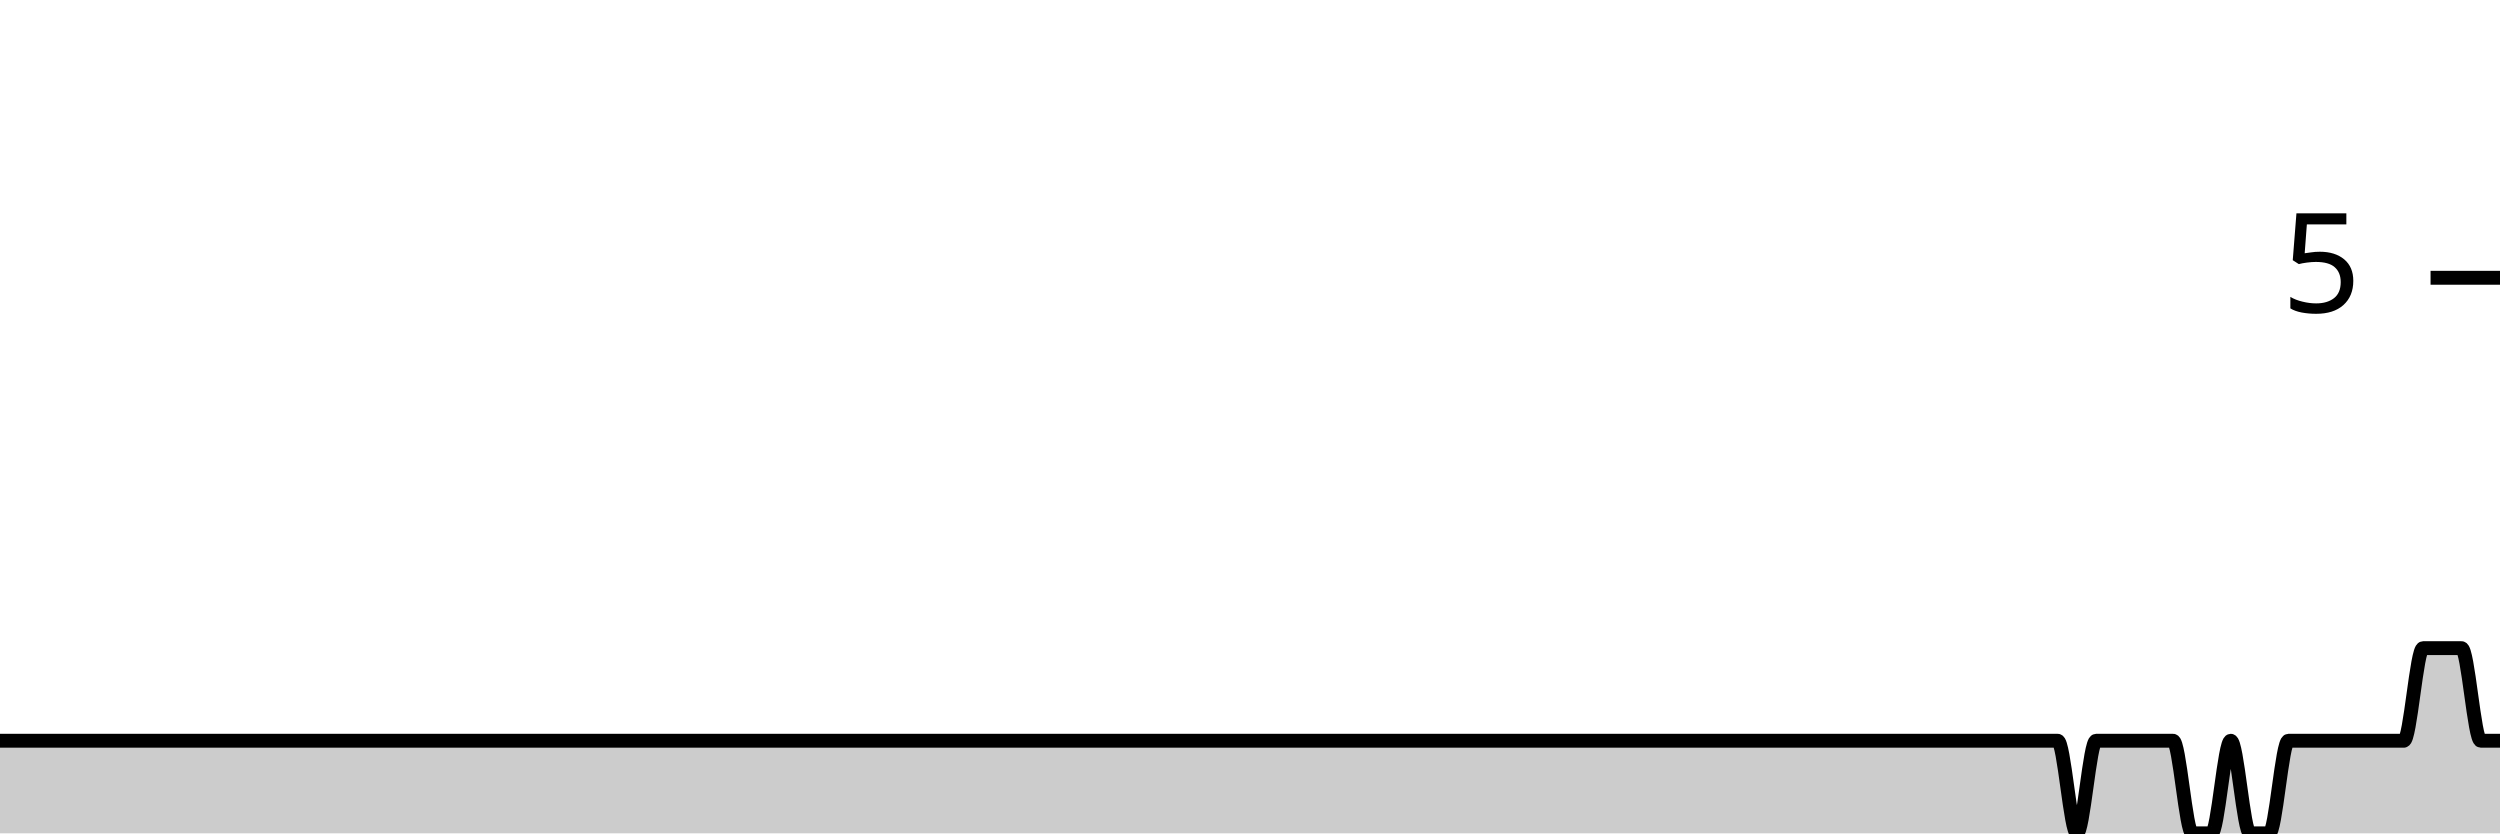
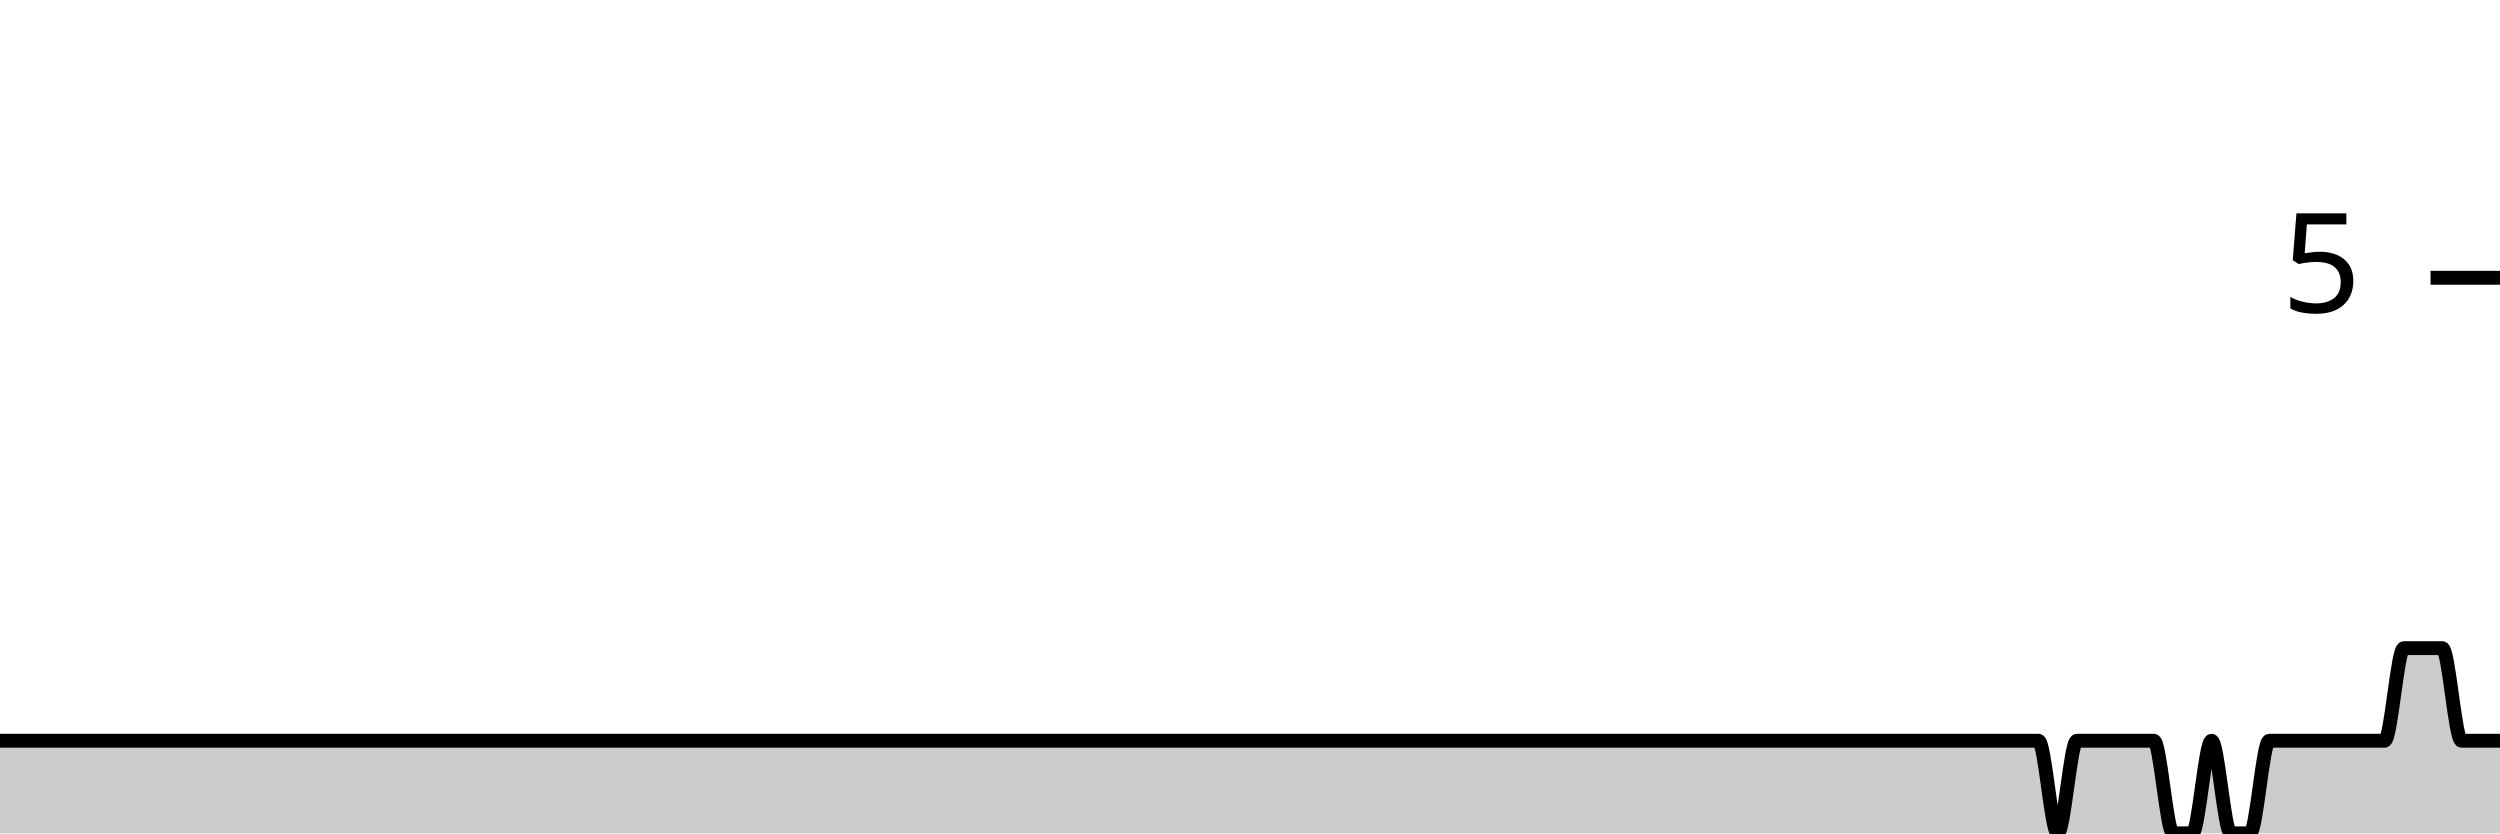
<svg xmlns="http://www.w3.org/2000/svg" viewBox="0 0 180 60">
  <g transform="translate(0,20)">
-     <path class="area" fill="rgba(0, 0, 0, 0.2)" d="M0,33.333C0.462,33.333,0.923,33.333,1.385,33.333C3.231,33.333,5.077,33.333,6.923,33.333C12,33.333,17.077,33.333,22.154,33.333C23.077,33.333,24,33.333,24.923,33.333C30,33.333,35.077,33.333,40.154,33.333C40.615,33.333,41.077,33.333,41.538,33.333C43.846,33.333,46.154,33.333,48.462,33.333C48.923,33.333,49.385,33.333,49.846,33.333C50.769,33.333,51.692,33.333,52.615,33.333C55.846,33.333,59.077,33.333,62.308,33.333C66.462,33.333,70.615,33.333,74.769,33.333C75.692,33.333,76.615,33.333,77.538,33.333C83.538,33.333,89.538,33.333,95.538,33.333C98.308,33.333,101.077,33.333,103.846,33.333C104.308,33.333,104.769,33.333,105.231,33.333C105.692,33.333,106.154,33.333,106.615,33.333C108.923,33.333,111.231,33.333,113.538,33.333C114.462,33.333,115.385,33.333,116.308,33.333C116.769,33.333,117.231,33.333,117.692,33.333C118.154,33.333,118.615,33.333,119.077,33.333C120,33.333,120.923,33.333,121.846,33.333C122.308,33.333,122.769,33.333,123.231,33.333C123.692,33.333,124.154,33.333,124.615,33.333C125.077,33.333,125.538,33.333,126,33.333C127.846,33.333,129.692,33.333,131.538,33.333C132.462,33.333,133.385,33.333,134.308,33.333C134.769,33.333,135.231,33.333,135.692,33.333C136.154,33.333,136.615,33.333,137.077,33.333C137.538,33.333,138,33.333,138.462,33.333C138.923,33.333,139.385,33.333,139.846,33.333C140.308,33.333,140.769,33.333,141.231,33.333C142.154,33.333,143.077,33.333,144,33.333C144.462,33.333,144.923,33.333,145.385,33.333C145.846,33.333,146.308,33.333,146.769,33.333C147.231,33.333,147.692,33.333,148.154,33.333C148.615,33.333,149.077,40,149.538,40C150,40,150.462,33.333,150.923,33.333C151.385,33.333,151.846,33.333,152.308,33.333C152.769,33.333,153.231,33.333,153.692,33.333C154.154,33.333,154.615,33.333,155.077,33.333C155.538,33.333,156,33.333,156.462,33.333C156.923,33.333,157.385,40,157.846,40C158.308,40,158.769,40,159.231,40C159.692,40,160.154,33.333,160.615,33.333C161.077,33.333,161.538,40,162,40C162.462,40,162.923,40,163.385,40C163.846,40,164.308,33.333,164.769,33.333C165.231,33.333,165.692,33.333,166.154,33.333C166.615,33.333,167.077,33.333,167.538,33.333C168,33.333,168.462,33.333,168.923,33.333C169.385,33.333,169.846,33.333,170.308,33.333C170.769,33.333,171.231,33.333,171.692,33.333C172.154,33.333,172.615,33.333,173.077,33.333C173.538,33.333,174,26.667,174.462,26.667C174.923,26.667,175.385,26.667,175.846,26.667C176.308,26.667,176.769,26.667,177.231,26.667C177.692,26.667,178.154,33.333,178.615,33.333C179.077,33.333,179.538,33.333,180,33.333L180,40C179.538,40,179.077,40,178.615,40C178.154,40,177.692,40,177.231,40C176.769,40,176.308,40,175.846,40C175.385,40,174.923,40,174.462,40C174,40,173.538,40,173.077,40C172.615,40,172.154,40,171.692,40C171.231,40,170.769,40,170.308,40C169.846,40,169.385,40,168.923,40C168.462,40,168,40,167.538,40C167.077,40,166.615,40,166.154,40C165.692,40,165.231,40,164.769,40C164.308,40,163.846,40,163.385,40C162.923,40,162.462,40,162,40C161.538,40,161.077,40,160.615,40C160.154,40,159.692,40,159.231,40C158.769,40,158.308,40,157.846,40C157.385,40,156.923,40,156.462,40C156,40,155.538,40,155.077,40C154.615,40,154.154,40,153.692,40C153.231,40,152.769,40,152.308,40C151.846,40,151.385,40,150.923,40C150.462,40,150,40,149.538,40C149.077,40,148.615,40,148.154,40C147.692,40,147.231,40,146.769,40C146.308,40,145.846,40,145.385,40C144.923,40,144.462,40,144,40C143.077,40,142.154,40,141.231,40C140.769,40,140.308,40,139.846,40C139.385,40,138.923,40,138.462,40C138,40,137.538,40,137.077,40C136.615,40,136.154,40,135.692,40C135.231,40,134.769,40,134.308,40C133.385,40,132.462,40,131.538,40C129.692,40,127.846,40,126,40C125.538,40,125.077,40,124.615,40C124.154,40,123.692,40,123.231,40C122.769,40,122.308,40,121.846,40C120.923,40,120,40,119.077,40C118.615,40,118.154,40,117.692,40C117.231,40,116.769,40,116.308,40C115.385,40,114.462,40,113.538,40C111.231,40,108.923,40,106.615,40C106.154,40,105.692,40,105.231,40C104.769,40,104.308,40,103.846,40C101.077,40,98.308,40,95.538,40C89.538,40,83.538,40,77.538,40C76.615,40,75.692,40,74.769,40C70.615,40,66.462,40,62.308,40C59.077,40,55.846,40,52.615,40C51.692,40,50.769,40,49.846,40C49.385,40,48.923,40,48.462,40C46.154,40,43.846,40,41.538,40C41.077,40,40.615,40,40.154,40C35.077,40,30,40,24.923,40C24,40,23.077,40,22.154,40C17.077,40,12,40,6.923,40C5.077,40,3.231,40,1.385,40C0.923,40,0.462,40,0,40Z" />
-     <path class="line" stroke="black" fill="none" d="M0,33.333C0.462,33.333,0.923,33.333,1.385,33.333C3.231,33.333,5.077,33.333,6.923,33.333C12,33.333,17.077,33.333,22.154,33.333C23.077,33.333,24,33.333,24.923,33.333C30,33.333,35.077,33.333,40.154,33.333C40.615,33.333,41.077,33.333,41.538,33.333C43.846,33.333,46.154,33.333,48.462,33.333C48.923,33.333,49.385,33.333,49.846,33.333C50.769,33.333,51.692,33.333,52.615,33.333C55.846,33.333,59.077,33.333,62.308,33.333C66.462,33.333,70.615,33.333,74.769,33.333C75.692,33.333,76.615,33.333,77.538,33.333C83.538,33.333,89.538,33.333,95.538,33.333C98.308,33.333,101.077,33.333,103.846,33.333C104.308,33.333,104.769,33.333,105.231,33.333C105.692,33.333,106.154,33.333,106.615,33.333C108.923,33.333,111.231,33.333,113.538,33.333C114.462,33.333,115.385,33.333,116.308,33.333C116.769,33.333,117.231,33.333,117.692,33.333C118.154,33.333,118.615,33.333,119.077,33.333C120,33.333,120.923,33.333,121.846,33.333C122.308,33.333,122.769,33.333,123.231,33.333C123.692,33.333,124.154,33.333,124.615,33.333C125.077,33.333,125.538,33.333,126,33.333C127.846,33.333,129.692,33.333,131.538,33.333C132.462,33.333,133.385,33.333,134.308,33.333C134.769,33.333,135.231,33.333,135.692,33.333C136.154,33.333,136.615,33.333,137.077,33.333C137.538,33.333,138,33.333,138.462,33.333C138.923,33.333,139.385,33.333,139.846,33.333C140.308,33.333,140.769,33.333,141.231,33.333C142.154,33.333,143.077,33.333,144,33.333C144.462,33.333,144.923,33.333,145.385,33.333C145.846,33.333,146.308,33.333,146.769,33.333C147.231,33.333,147.692,33.333,148.154,33.333C148.615,33.333,149.077,40,149.538,40C150,40,150.462,33.333,150.923,33.333C151.385,33.333,151.846,33.333,152.308,33.333C152.769,33.333,153.231,33.333,153.692,33.333C154.154,33.333,154.615,33.333,155.077,33.333C155.538,33.333,156,33.333,156.462,33.333C156.923,33.333,157.385,40,157.846,40C158.308,40,158.769,40,159.231,40C159.692,40,160.154,33.333,160.615,33.333C161.077,33.333,161.538,40,162,40C162.462,40,162.923,40,163.385,40C163.846,40,164.308,33.333,164.769,33.333C165.231,33.333,165.692,33.333,166.154,33.333C166.615,33.333,167.077,33.333,167.538,33.333C168,33.333,168.462,33.333,168.923,33.333C169.385,33.333,169.846,33.333,170.308,33.333C170.769,33.333,171.231,33.333,171.692,33.333C172.154,33.333,172.615,33.333,173.077,33.333C173.538,33.333,174,26.667,174.462,26.667C174.923,26.667,175.385,26.667,175.846,26.667C176.308,26.667,176.769,26.667,177.231,26.667C177.692,26.667,178.154,33.333,178.615,33.333C179.077,33.333,179.538,33.333,180,33.333" />
+     <path class="area" fill="rgba(0, 0, 0, 0.2)" d="M0,33.333C1.846,33.333,3.692,33.333,5.538,33.333C10.615,33.333,15.692,33.333,20.769,33.333C21.692,33.333,22.615,33.333,23.538,33.333C28.615,33.333,33.692,33.333,38.769,33.333C39.231,33.333,39.692,33.333,40.154,33.333C42.462,33.333,44.769,33.333,47.077,33.333C47.538,33.333,48,33.333,48.462,33.333C49.385,33.333,50.308,33.333,51.231,33.333C54.462,33.333,57.692,33.333,60.923,33.333C65.077,33.333,69.231,33.333,73.385,33.333C74.308,33.333,75.231,33.333,76.154,33.333C82.154,33.333,88.154,33.333,94.154,33.333C96.923,33.333,99.692,33.333,102.462,33.333C102.923,33.333,103.385,33.333,103.846,33.333C104.308,33.333,104.769,33.333,105.231,33.333C107.538,33.333,109.846,33.333,112.154,33.333C113.077,33.333,114,33.333,114.923,33.333C115.385,33.333,115.846,33.333,116.308,33.333C116.769,33.333,117.231,33.333,117.692,33.333C118.615,33.333,119.538,33.333,120.462,33.333C120.923,33.333,121.385,33.333,121.846,33.333C122.308,33.333,122.769,33.333,123.231,33.333C123.692,33.333,124.154,33.333,124.615,33.333C126.462,33.333,128.308,33.333,130.154,33.333C131.077,33.333,132,33.333,132.923,33.333C133.385,33.333,133.846,33.333,134.308,33.333C134.769,33.333,135.231,33.333,135.692,33.333C136.154,33.333,136.615,33.333,137.077,33.333C137.538,33.333,138,33.333,138.462,33.333C138.923,33.333,139.385,33.333,139.846,33.333C140.769,33.333,141.692,33.333,142.615,33.333C143.077,33.333,143.538,33.333,144,33.333C144.462,33.333,144.923,33.333,145.385,33.333C145.846,33.333,146.308,33.333,146.769,33.333C147.231,33.333,147.692,40,148.154,40C148.615,40,149.077,33.333,149.538,33.333C150,33.333,150.462,33.333,150.923,33.333C151.385,33.333,151.846,33.333,152.308,33.333C152.769,33.333,153.231,33.333,153.692,33.333C154.154,33.333,154.615,33.333,155.077,33.333C155.538,33.333,156,40,156.462,40C156.923,40,157.385,40,157.846,40C158.308,40,158.769,33.333,159.231,33.333C159.692,33.333,160.154,40,160.615,40C161.077,40,161.538,40,162,40C162.462,40,162.923,33.333,163.385,33.333C163.846,33.333,164.308,33.333,164.769,33.333C165.231,33.333,165.692,33.333,166.154,33.333C166.615,33.333,167.077,33.333,167.538,33.333C168,33.333,168.462,33.333,168.923,33.333C169.385,33.333,169.846,33.333,170.308,33.333C170.769,33.333,171.231,33.333,171.692,33.333C172.154,33.333,172.615,26.667,173.077,26.667C173.538,26.667,174,26.667,174.462,26.667C174.923,26.667,175.385,26.667,175.846,26.667C176.308,26.667,176.769,33.333,177.231,33.333C177.692,33.333,178.154,33.333,178.615,33.333C179.077,33.333,179.538,33.333,180,33.333L180,40C179.538,40,179.077,40,178.615,40C178.154,40,177.692,40,177.231,40C176.769,40,176.308,40,175.846,40C175.385,40,174.923,40,174.462,40C174,40,173.538,40,173.077,40C172.615,40,172.154,40,171.692,40C171.231,40,170.769,40,170.308,40C169.846,40,169.385,40,168.923,40C168.462,40,168,40,167.538,40C167.077,40,166.615,40,166.154,40C165.692,40,165.231,40,164.769,40C164.308,40,163.846,40,163.385,40C162.923,40,162.462,40,162,40C161.538,40,161.077,40,160.615,40C160.154,40,159.692,40,159.231,40C158.769,40,158.308,40,157.846,40C157.385,40,156.923,40,156.462,40C156,40,155.538,40,155.077,40C154.615,40,154.154,40,153.692,40C153.231,40,152.769,40,152.308,40C151.846,40,151.385,40,150.923,40C150.462,40,150,40,149.538,40C149.077,40,148.615,40,148.154,40C147.692,40,147.231,40,146.769,40C146.308,40,145.846,40,145.385,40C144.923,40,144.462,40,144,40C143.538,40,143.077,40,142.615,40C141.692,40,140.769,40,139.846,40C139.385,40,138.923,40,138.462,40C138,40,137.538,40,137.077,40C136.615,40,136.154,40,135.692,40C135.231,40,134.769,40,134.308,40C133.846,40,133.385,40,132.923,40C132,40,131.077,40,130.154,40C128.308,40,126.462,40,124.615,40C124.154,40,123.692,40,123.231,40C122.769,40,122.308,40,121.846,40C121.385,40,120.923,40,120.462,40C119.538,40,118.615,40,117.692,40C117.231,40,116.769,40,116.308,40C115.846,40,115.385,40,114.923,40C114,40,113.077,40,112.154,40C109.846,40,107.538,40,105.231,40C104.769,40,104.308,40,103.846,40C103.385,40,102.923,40,102.462,40C99.692,40,96.923,40,94.154,40C88.154,40,82.154,40,76.154,40C75.231,40,74.308,40,73.385,40C69.231,40,65.077,40,60.923,40C57.692,40,54.462,40,51.231,40C50.308,40,49.385,40,48.462,40C48,40,47.538,40,47.077,40C44.769,40,42.462,40,40.154,40C39.692,40,39.231,40,38.769,40C33.692,40,28.615,40,23.538,40C22.615,40,21.692,40,20.769,40C15.692,40,10.615,40,5.538,40C3.692,40,1.846,40,0,40Z" />
+     <path class="line" stroke="black" fill="none" d="M0,33.333C1.846,33.333,3.692,33.333,5.538,33.333C10.615,33.333,15.692,33.333,20.769,33.333C21.692,33.333,22.615,33.333,23.538,33.333C28.615,33.333,33.692,33.333,38.769,33.333C39.231,33.333,39.692,33.333,40.154,33.333C42.462,33.333,44.769,33.333,47.077,33.333C47.538,33.333,48,33.333,48.462,33.333C49.385,33.333,50.308,33.333,51.231,33.333C54.462,33.333,57.692,33.333,60.923,33.333C65.077,33.333,69.231,33.333,73.385,33.333C74.308,33.333,75.231,33.333,76.154,33.333C82.154,33.333,88.154,33.333,94.154,33.333C96.923,33.333,99.692,33.333,102.462,33.333C102.923,33.333,103.385,33.333,103.846,33.333C104.308,33.333,104.769,33.333,105.231,33.333C107.538,33.333,109.846,33.333,112.154,33.333C113.077,33.333,114,33.333,114.923,33.333C115.385,33.333,115.846,33.333,116.308,33.333C116.769,33.333,117.231,33.333,117.692,33.333C118.615,33.333,119.538,33.333,120.462,33.333C120.923,33.333,121.385,33.333,121.846,33.333C122.308,33.333,122.769,33.333,123.231,33.333C123.692,33.333,124.154,33.333,124.615,33.333C126.462,33.333,128.308,33.333,130.154,33.333C131.077,33.333,132,33.333,132.923,33.333C133.385,33.333,133.846,33.333,134.308,33.333C134.769,33.333,135.231,33.333,135.692,33.333C136.154,33.333,136.615,33.333,137.077,33.333C137.538,33.333,138,33.333,138.462,33.333C138.923,33.333,139.385,33.333,139.846,33.333C140.769,33.333,141.692,33.333,142.615,33.333C143.077,33.333,143.538,33.333,144,33.333C144.462,33.333,144.923,33.333,145.385,33.333C145.846,33.333,146.308,33.333,146.769,33.333C147.231,33.333,147.692,40,148.154,40C148.615,40,149.077,33.333,149.538,33.333C150,33.333,150.462,33.333,150.923,33.333C151.385,33.333,151.846,33.333,152.308,33.333C152.769,33.333,153.231,33.333,153.692,33.333C154.154,33.333,154.615,33.333,155.077,33.333C155.538,33.333,156,40,156.462,40C156.923,40,157.385,40,157.846,40C158.308,40,158.769,33.333,159.231,33.333C159.692,33.333,160.154,40,160.615,40C161.077,40,161.538,40,162,40C162.462,40,162.923,33.333,163.385,33.333C163.846,33.333,164.308,33.333,164.769,33.333C165.231,33.333,165.692,33.333,166.154,33.333C166.615,33.333,167.077,33.333,167.538,33.333C168,33.333,168.462,33.333,168.923,33.333C169.385,33.333,169.846,33.333,170.308,33.333C170.769,33.333,171.231,33.333,171.692,33.333C172.154,33.333,172.615,26.667,173.077,26.667C173.538,26.667,174,26.667,174.462,26.667C174.923,26.667,175.385,26.667,175.846,26.667C176.308,26.667,176.769,33.333,177.231,33.333C177.692,33.333,178.154,33.333,178.615,33.333C179.077,33.333,179.538,33.333,180,33.333" />
    <path class="axis-ceiling" stroke-width="1" stroke="black" fill="none" d="M175,0L180,0" />
    <text class="axis-ceiling-label" font-family="sans-serif" text-anchor="end" font-size="10px" x="170" y="2.5">5</text>
  </g>
</svg>
